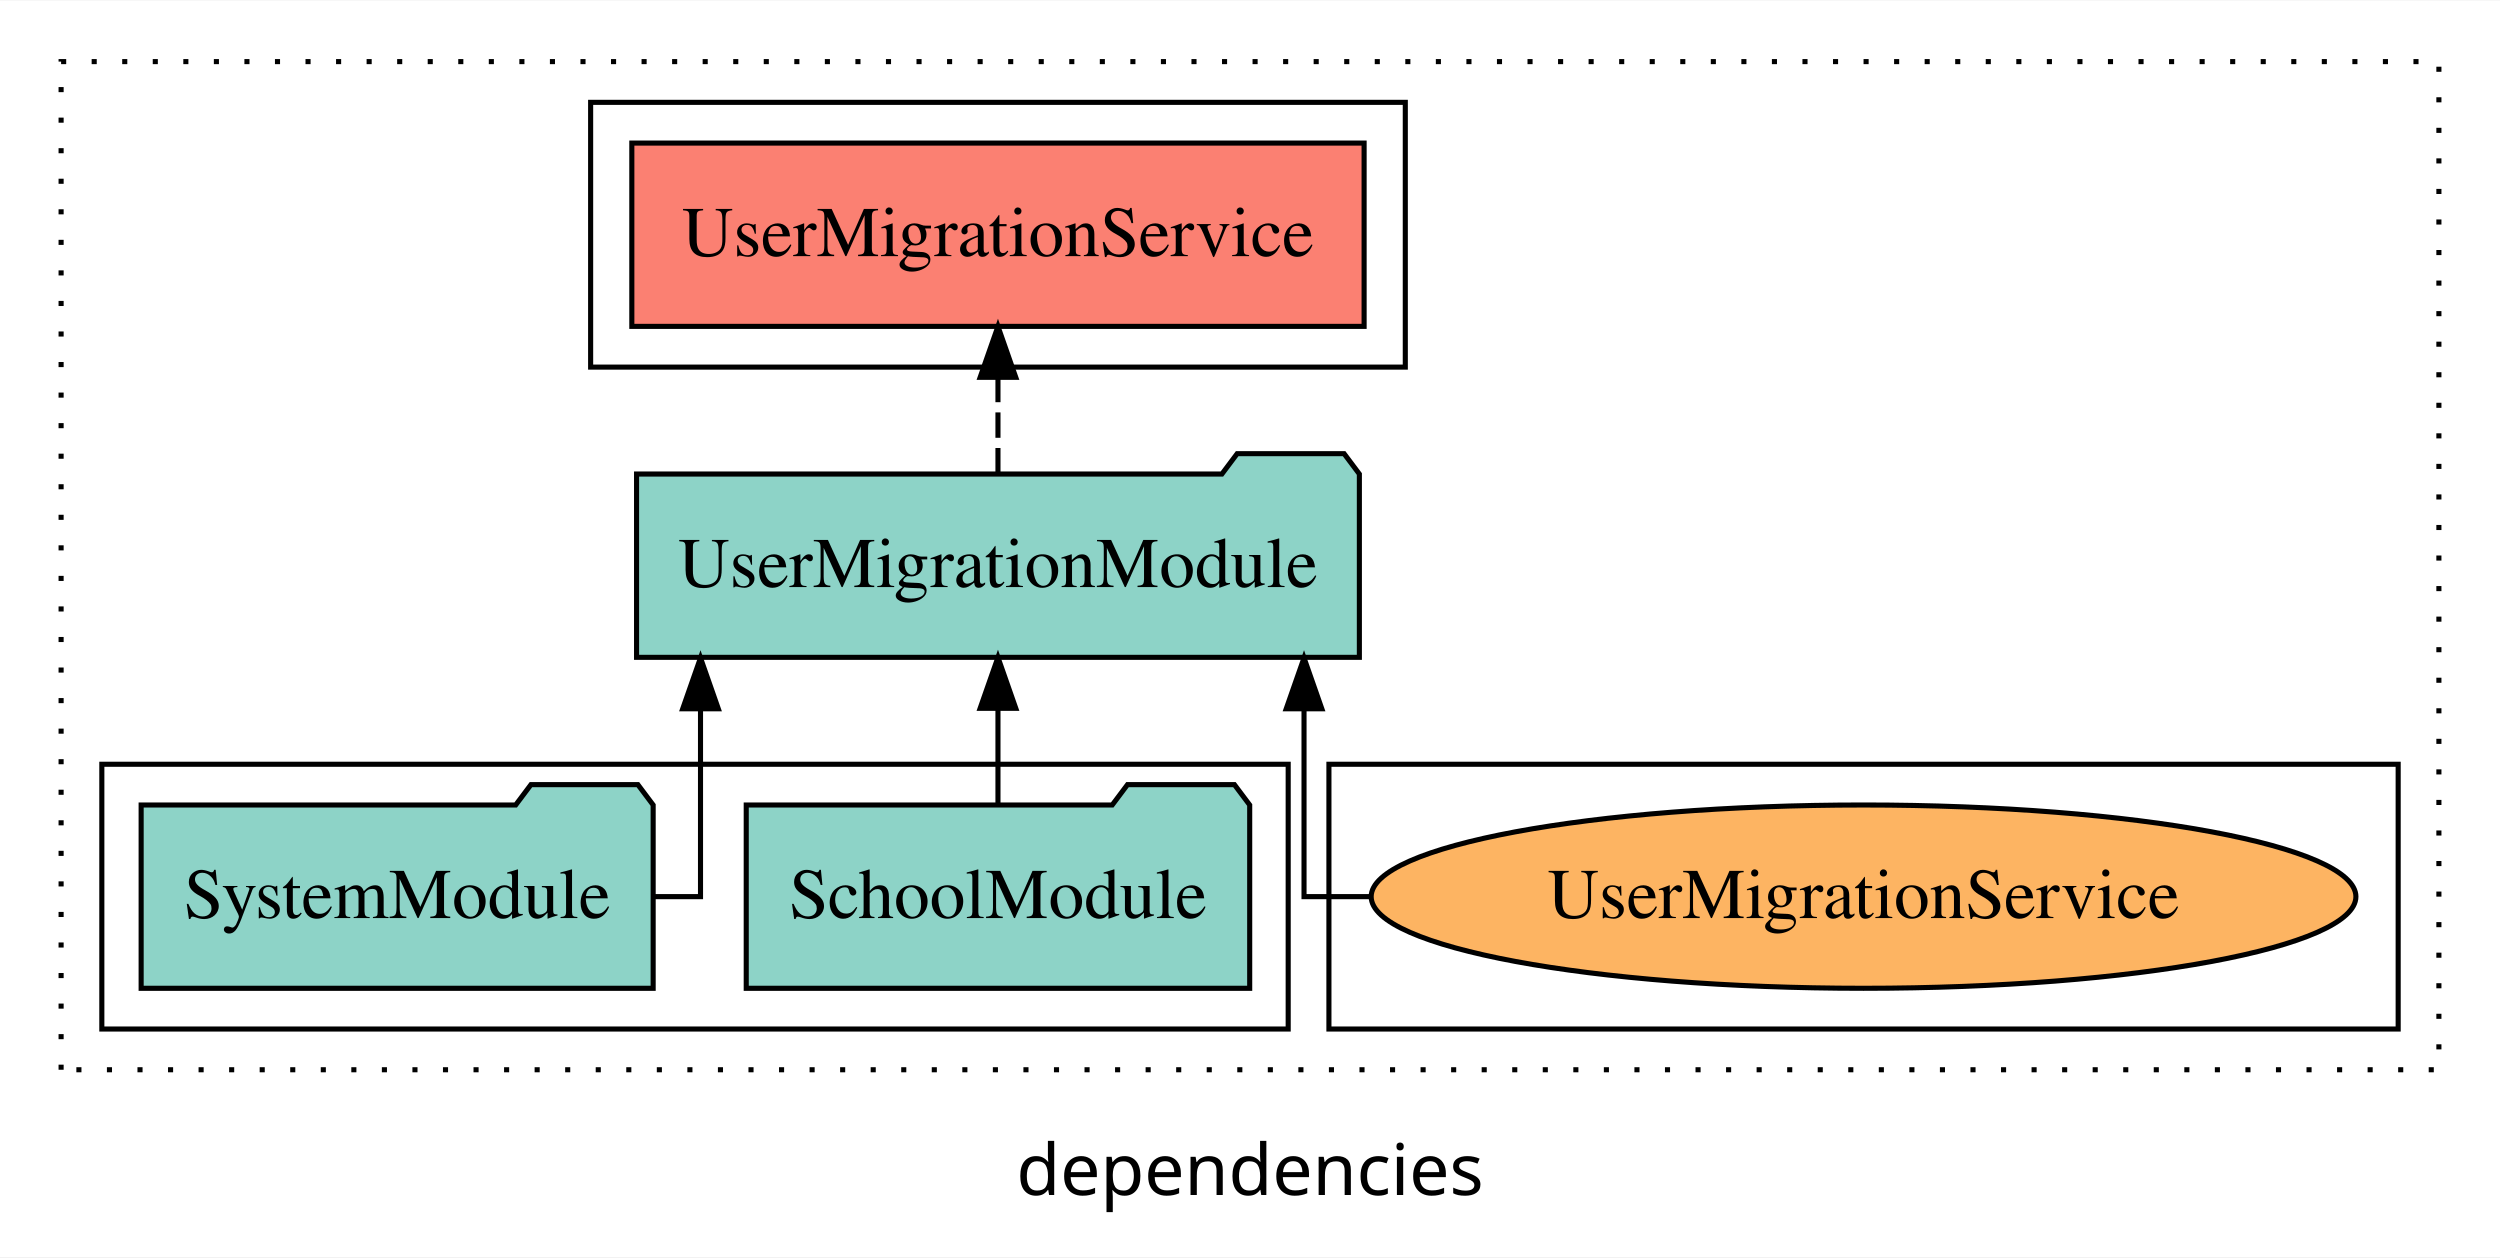
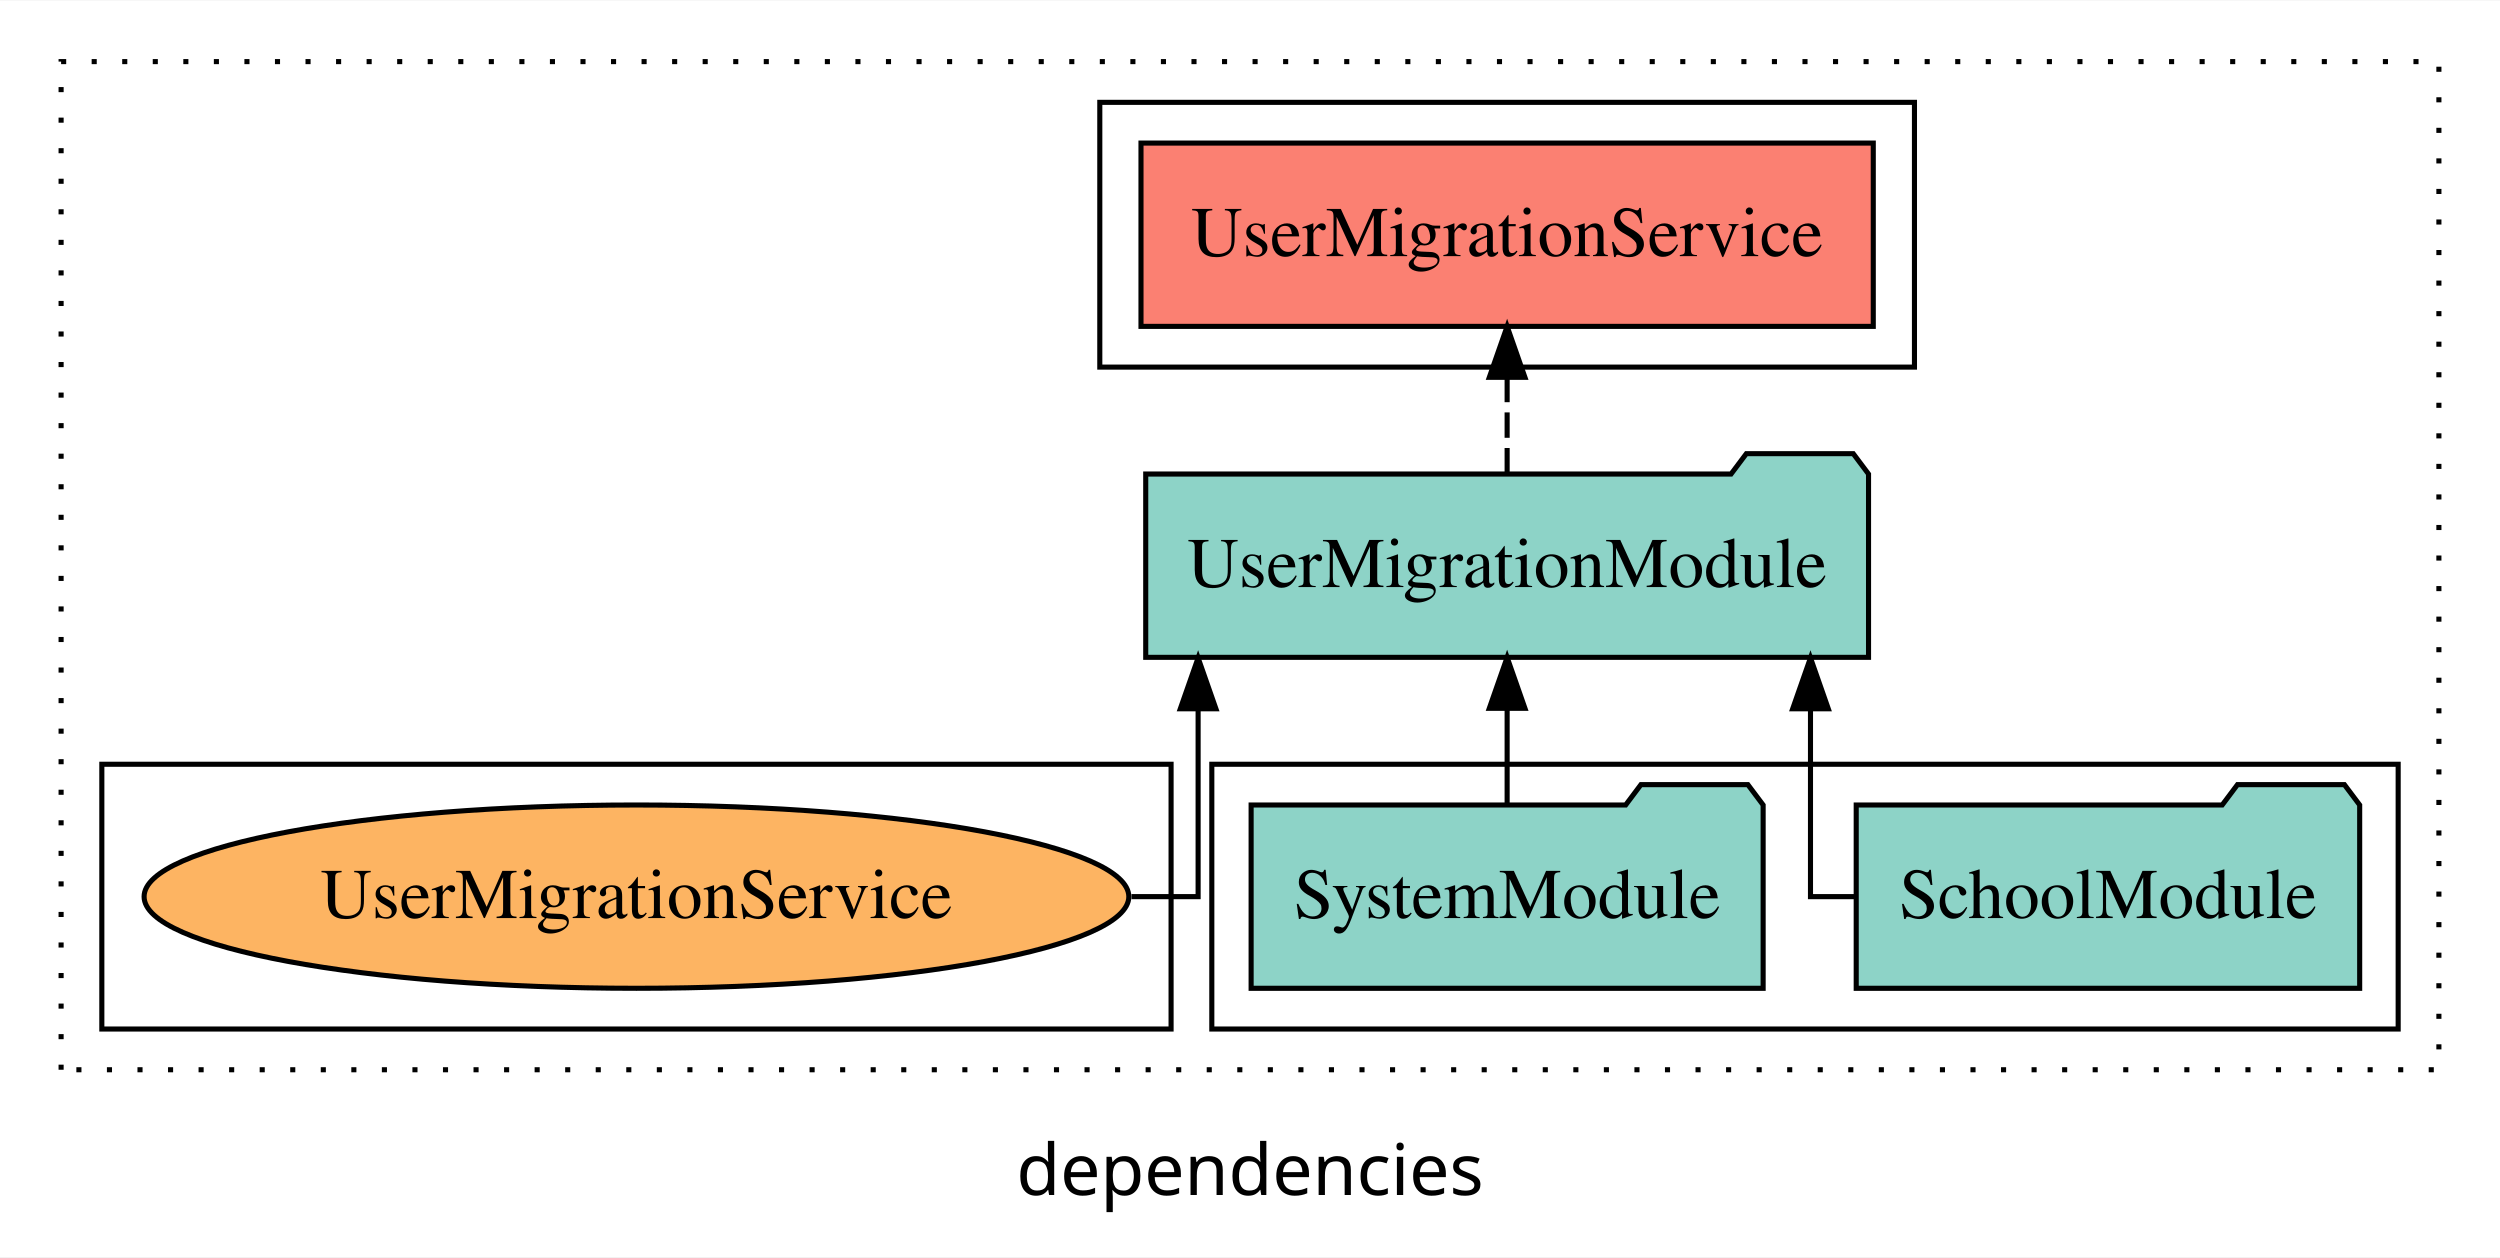
<svg xmlns="http://www.w3.org/2000/svg" width="491pt" height="247pt" viewBox="0.00 0.00 491.00 246.80">
  <g id="graph0" class="graph" transform="scale(1 1) rotate(0) translate(4 242.8)">
    <polygon fill="white" stroke="transparent" points="-4,4 -4,-242.8 487,-242.8 487,4 -4,4" />
    <text text-anchor="middle" x="241.5" y="-8.2" font-family="sans-serif" font-size="14.00">dependencies</text>
    <g id="clust1" class="cluster">
      <polygon fill="none" stroke="black" stroke-dasharray="1,5" points="8,-32.8 8,-230.8 475,-230.8 475,-32.8 8,-32.8" />
    </g>
-     <g id="clust6" class="cluster">
-       <polygon fill="none" stroke="black" points="257,-40.8 257,-92.8 467,-92.8 467,-40.8 257,-40.8" />
-     </g>
    <g id="clust3" class="cluster">
-       <polygon fill="none" stroke="black" points="16,-40.8 16,-92.8 249,-92.8 249,-40.8 16,-40.8" />
+       <polygon fill="none" stroke="black" points="234,-40.8 234,-92.8 467,-92.8 467,-40.8 234,-40.8" />
    </g>
    <g id="clust4" class="cluster">
-       <polygon fill="none" stroke="black" points="112,-170.8 112,-222.8 272,-222.8 272,-170.8 112,-170.8" />
+       <polygon fill="none" stroke="black" points="212,-170.8 212,-222.8 372,-222.8 372,-170.8 212,-170.8" />
+     </g>
+     <g id="clust6" class="cluster">
+       <polygon fill="none" stroke="black" points="16,-40.8 16,-92.8 226,-92.8 226,-40.8 16,-40.8" />
    </g>
    <g id="node1" class="node">
-       <polygon fill="#8dd3c7" stroke="black" points="241.44,-84.8 238.44,-88.8 217.44,-88.8 214.44,-84.8 142.56,-84.8 142.56,-48.8 241.44,-48.8 241.44,-84.8" />
-       <text text-anchor="middle" x="192" y="-62.6" font-family="Times,serif" font-size="14.00">SchoolModule</text>
+       <polygon fill="#8dd3c7" stroke="black" points="459.44,-84.8 456.44,-88.8 435.44,-88.8 432.44,-84.8 360.56,-84.8 360.56,-48.8 459.44,-48.8 459.44,-84.8" />
+       <text text-anchor="middle" x="410" y="-62.6" font-family="Times,serif" font-size="14.00">SchoolModule</text>
    </g>
    <g id="node3" class="node">
-       <polygon fill="#8dd3c7" stroke="black" points="262.98,-149.8 259.98,-153.8 238.98,-153.8 235.98,-149.8 121.02,-149.8 121.02,-113.8 262.98,-113.8 262.98,-149.8" />
-       <text text-anchor="middle" x="192" y="-127.6" font-family="Times,serif" font-size="14.00">UserMigrationModule</text>
+       <polygon fill="#8dd3c7" stroke="black" points="362.98,-149.8 359.98,-153.8 338.98,-153.8 335.98,-149.8 221.02,-149.8 221.02,-113.8 362.98,-113.8 362.98,-149.8" />
+       <text text-anchor="middle" x="292" y="-127.6" font-family="Times,serif" font-size="14.00">UserMigrationModule</text>
    </g>
    <g id="edge1" class="edge">
-       <path fill="none" stroke="black" d="M192,-84.91C192,-84.91 192,-103.79 192,-103.79" />
-       <polygon fill="black" stroke="black" points="188.5,-103.79 192,-113.79 195.5,-103.79 188.5,-103.79" />
+       <path fill="none" stroke="black" d="M360.71,-66.8C355.24,-66.8 351.58,-66.8 351.58,-66.8 351.58,-66.8 351.58,-103.69 351.58,-103.69" />
+       <polygon fill="black" stroke="black" points="348.08,-103.69 351.58,-113.69 355.08,-103.69 348.08,-103.69" />
    </g>
    <g id="node2" class="node">
-       <polygon fill="#8dd3c7" stroke="black" points="124.28,-84.8 121.28,-88.8 100.28,-88.8 97.28,-84.8 23.72,-84.8 23.72,-48.8 124.28,-48.8 124.28,-84.8" />
-       <text text-anchor="middle" x="74" y="-62.6" font-family="Times,serif" font-size="14.00">SystemModule</text>
+       <polygon fill="#8dd3c7" stroke="black" points="342.28,-84.8 339.28,-88.8 318.28,-88.8 315.28,-84.8 241.72,-84.8 241.72,-48.8 342.28,-48.8 342.28,-84.8" />
+       <text text-anchor="middle" x="292" y="-62.6" font-family="Times,serif" font-size="14.00">SystemModule</text>
    </g>
    <g id="edge2" class="edge">
-       <path fill="none" stroke="black" d="M124.53,-66.8C129.98,-66.8 133.58,-66.8 133.58,-66.8 133.58,-66.8 133.58,-103.69 133.58,-103.69" />
-       <polygon fill="black" stroke="black" points="130.08,-103.69 133.58,-113.69 137.08,-103.69 130.08,-103.69" />
+       <path fill="none" stroke="black" d="M292,-84.91C292,-84.91 292,-103.79 292,-103.79" />
+       <polygon fill="black" stroke="black" points="288.5,-103.79 292,-113.79 295.5,-103.79 288.5,-103.79" />
    </g>
    <g id="node4" class="node">
-       <polygon fill="#fb8072" stroke="black" points="263.91,-214.8 120.09,-214.8 120.09,-178.8 263.91,-178.8 263.91,-214.8" />
-       <text text-anchor="middle" x="192" y="-192.6" font-family="Times,serif" font-size="14.00">UserMigrationService </text>
+       <polygon fill="#fb8072" stroke="black" points="363.91,-214.8 220.09,-214.8 220.09,-178.8 363.91,-178.8 363.91,-214.8" />
+       <text text-anchor="middle" x="292" y="-192.6" font-family="Times,serif" font-size="14.00">UserMigrationService </text>
    </g>
    <g id="edge3" class="edge">
-       <path fill="none" stroke="black" stroke-dasharray="5,2" d="M192,-149.91C192,-149.91 192,-168.79 192,-168.79" />
-       <polygon fill="black" stroke="black" points="188.5,-168.79 192,-178.79 195.5,-168.79 188.5,-168.79" />
+       <path fill="none" stroke="black" stroke-dasharray="5,2" d="M292,-149.91C292,-149.91 292,-168.79 292,-168.79" />
+       <polygon fill="black" stroke="black" points="288.5,-168.79 292,-178.79 295.5,-168.79 288.5,-168.79" />
    </g>
    <g id="node5" class="node">
-       <ellipse fill="#fdb462" stroke="black" cx="362" cy="-66.8" rx="96.7" ry="18" />
-       <text text-anchor="middle" x="362" y="-62.6" font-family="Times,serif" font-size="14.00">UserMigrationService</text>
+       <ellipse fill="#fdb462" stroke="black" cx="121" cy="-66.8" rx="96.7" ry="18" />
+       <text text-anchor="middle" x="121" y="-62.6" font-family="Times,serif" font-size="14.00">UserMigrationService</text>
    </g>
    <g id="edge4" class="edge">
-       <path fill="none" stroke="black" d="M265.14,-66.8C257.18,-66.8 252.11,-66.8 252.11,-66.8 252.11,-66.8 252.11,-103.69 252.11,-103.69" />
-       <polygon fill="black" stroke="black" points="248.61,-103.69 252.11,-113.69 255.61,-103.69 248.61,-103.69" />
+       <path fill="none" stroke="black" d="M218.22,-66.8C226.22,-66.8 231.31,-66.8 231.31,-66.8 231.31,-66.8 231.31,-103.69 231.31,-103.69" />
+       <polygon fill="black" stroke="black" points="227.81,-103.69 231.31,-113.69 234.81,-103.69 227.81,-103.69" />
    </g>
  </g>
</svg>
